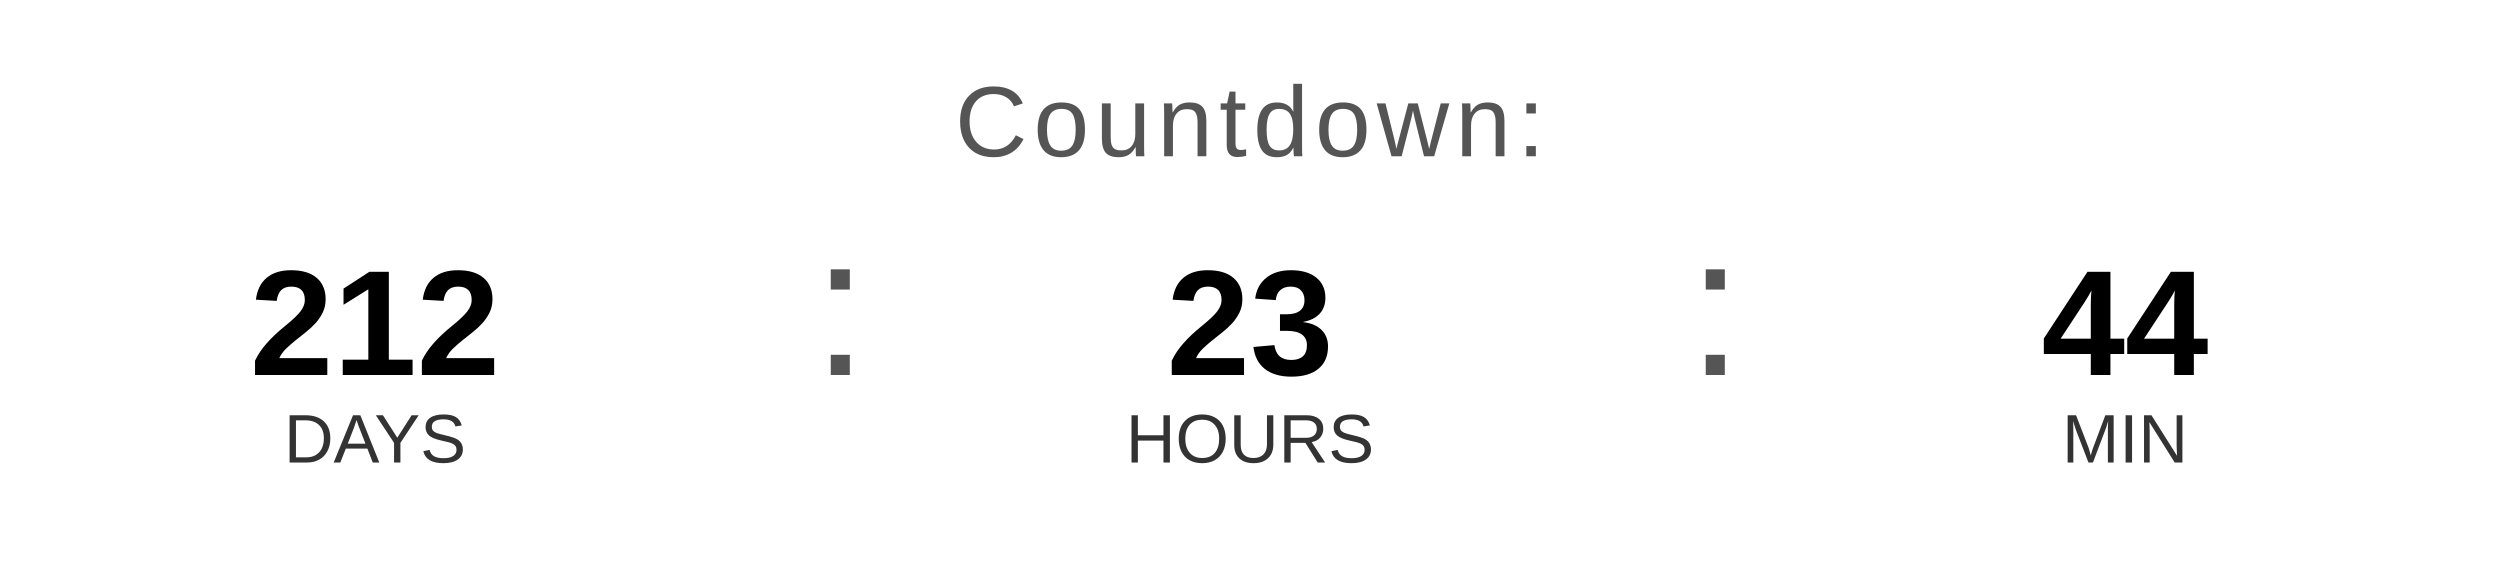
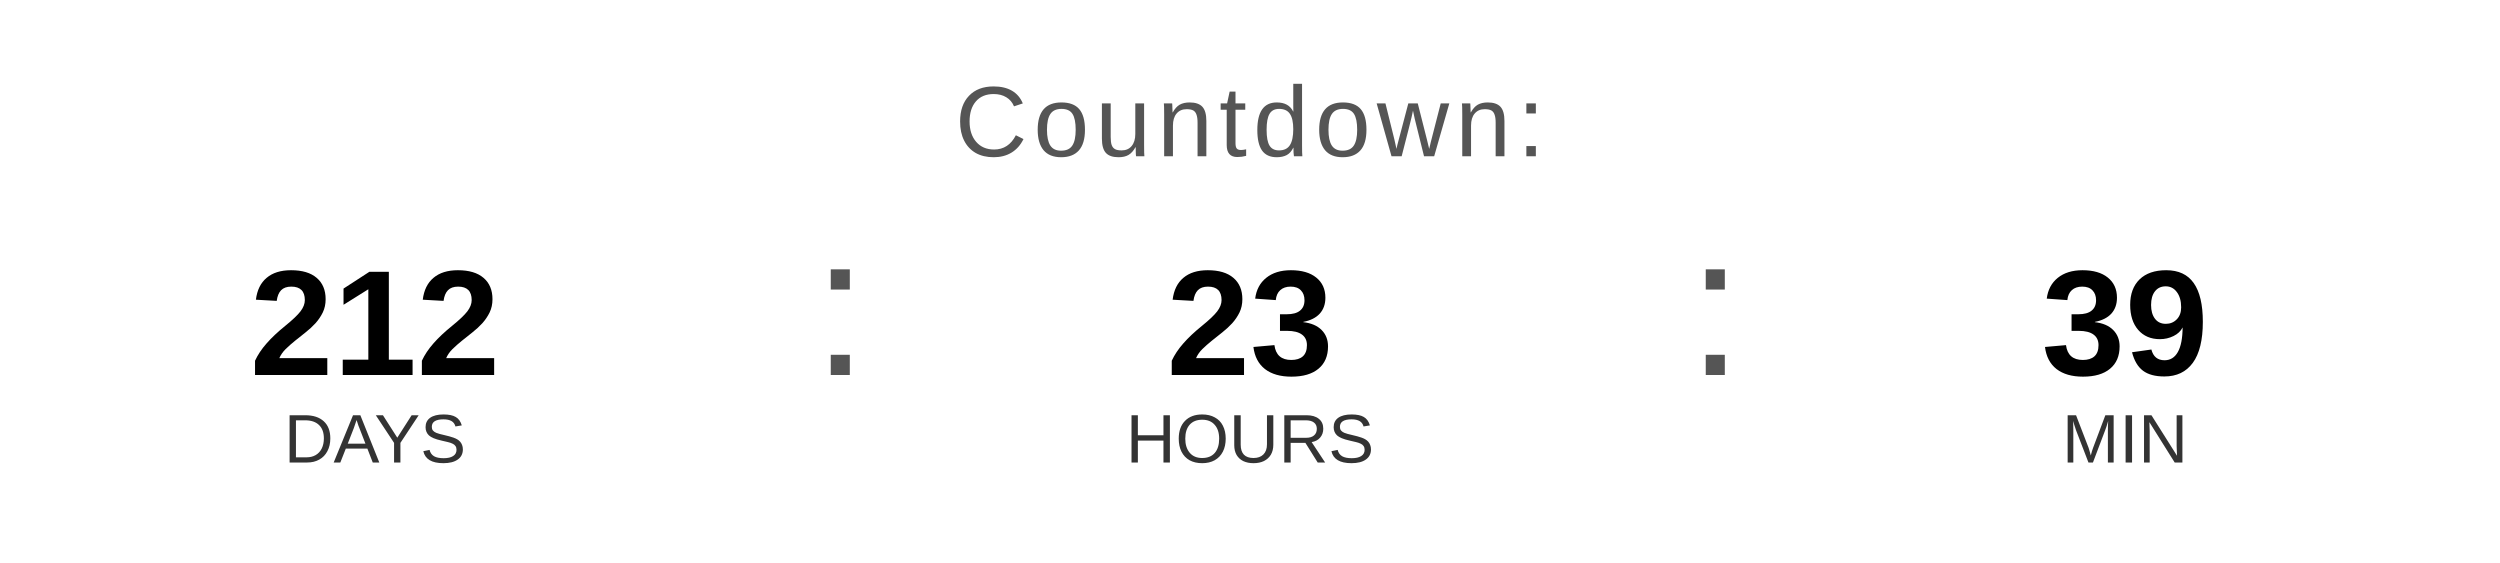
<svg xmlns="http://www.w3.org/2000/svg" width="400" height="90" viewBox="0 0 400 90">
  <text x="200" y="25" font-family="Arial, Helvetica, sans-serif" font-size="16" fill="#555555" text-anchor="middle" letter-spacing="1">
    Countdown:
  </text>
  <text x="60" y="60" font-family="Arial, Helvetica, sans-serif" font-size="24" font-weight="bold" fill="#000000" text-anchor="middle">212</text>
  <text x="60" y="74" font-family="Arial, Helvetica, sans-serif" font-size="11" fill="#333333" text-anchor="middle">DAYS</text>
  <text x="130" y="60" font-family="Arial, sans-serif" font-size="32" fill="#555555">:</text>
  <text x="200" y="60" font-family="Arial, Helvetica, sans-serif" font-size="24" font-weight="bold" fill="#000000" text-anchor="middle">23</text>
  <text x="200" y="74" font-family="Arial, Helvetica, sans-serif" font-size="11" fill="#333333" text-anchor="middle">HOURS</text>
  <text x="270" y="60" font-family="Arial, sans-serif" font-size="32" fill="#555555">:</text>
-   <text x="340" y="60" font-family="Arial, Helvetica, sans-serif" font-size="24" font-weight="bold" fill="#000000" text-anchor="middle">44</text>
+   <text x="340" y="60" font-family="Arial, Helvetica, sans-serif" font-size="24" font-weight="bold" fill="#000000" text-anchor="middle">39</text>
  <text x="340" y="74" font-family="Arial, Helvetica, sans-serif" font-size="11" fill="#333333" text-anchor="middle">MIN</text>
</svg>
